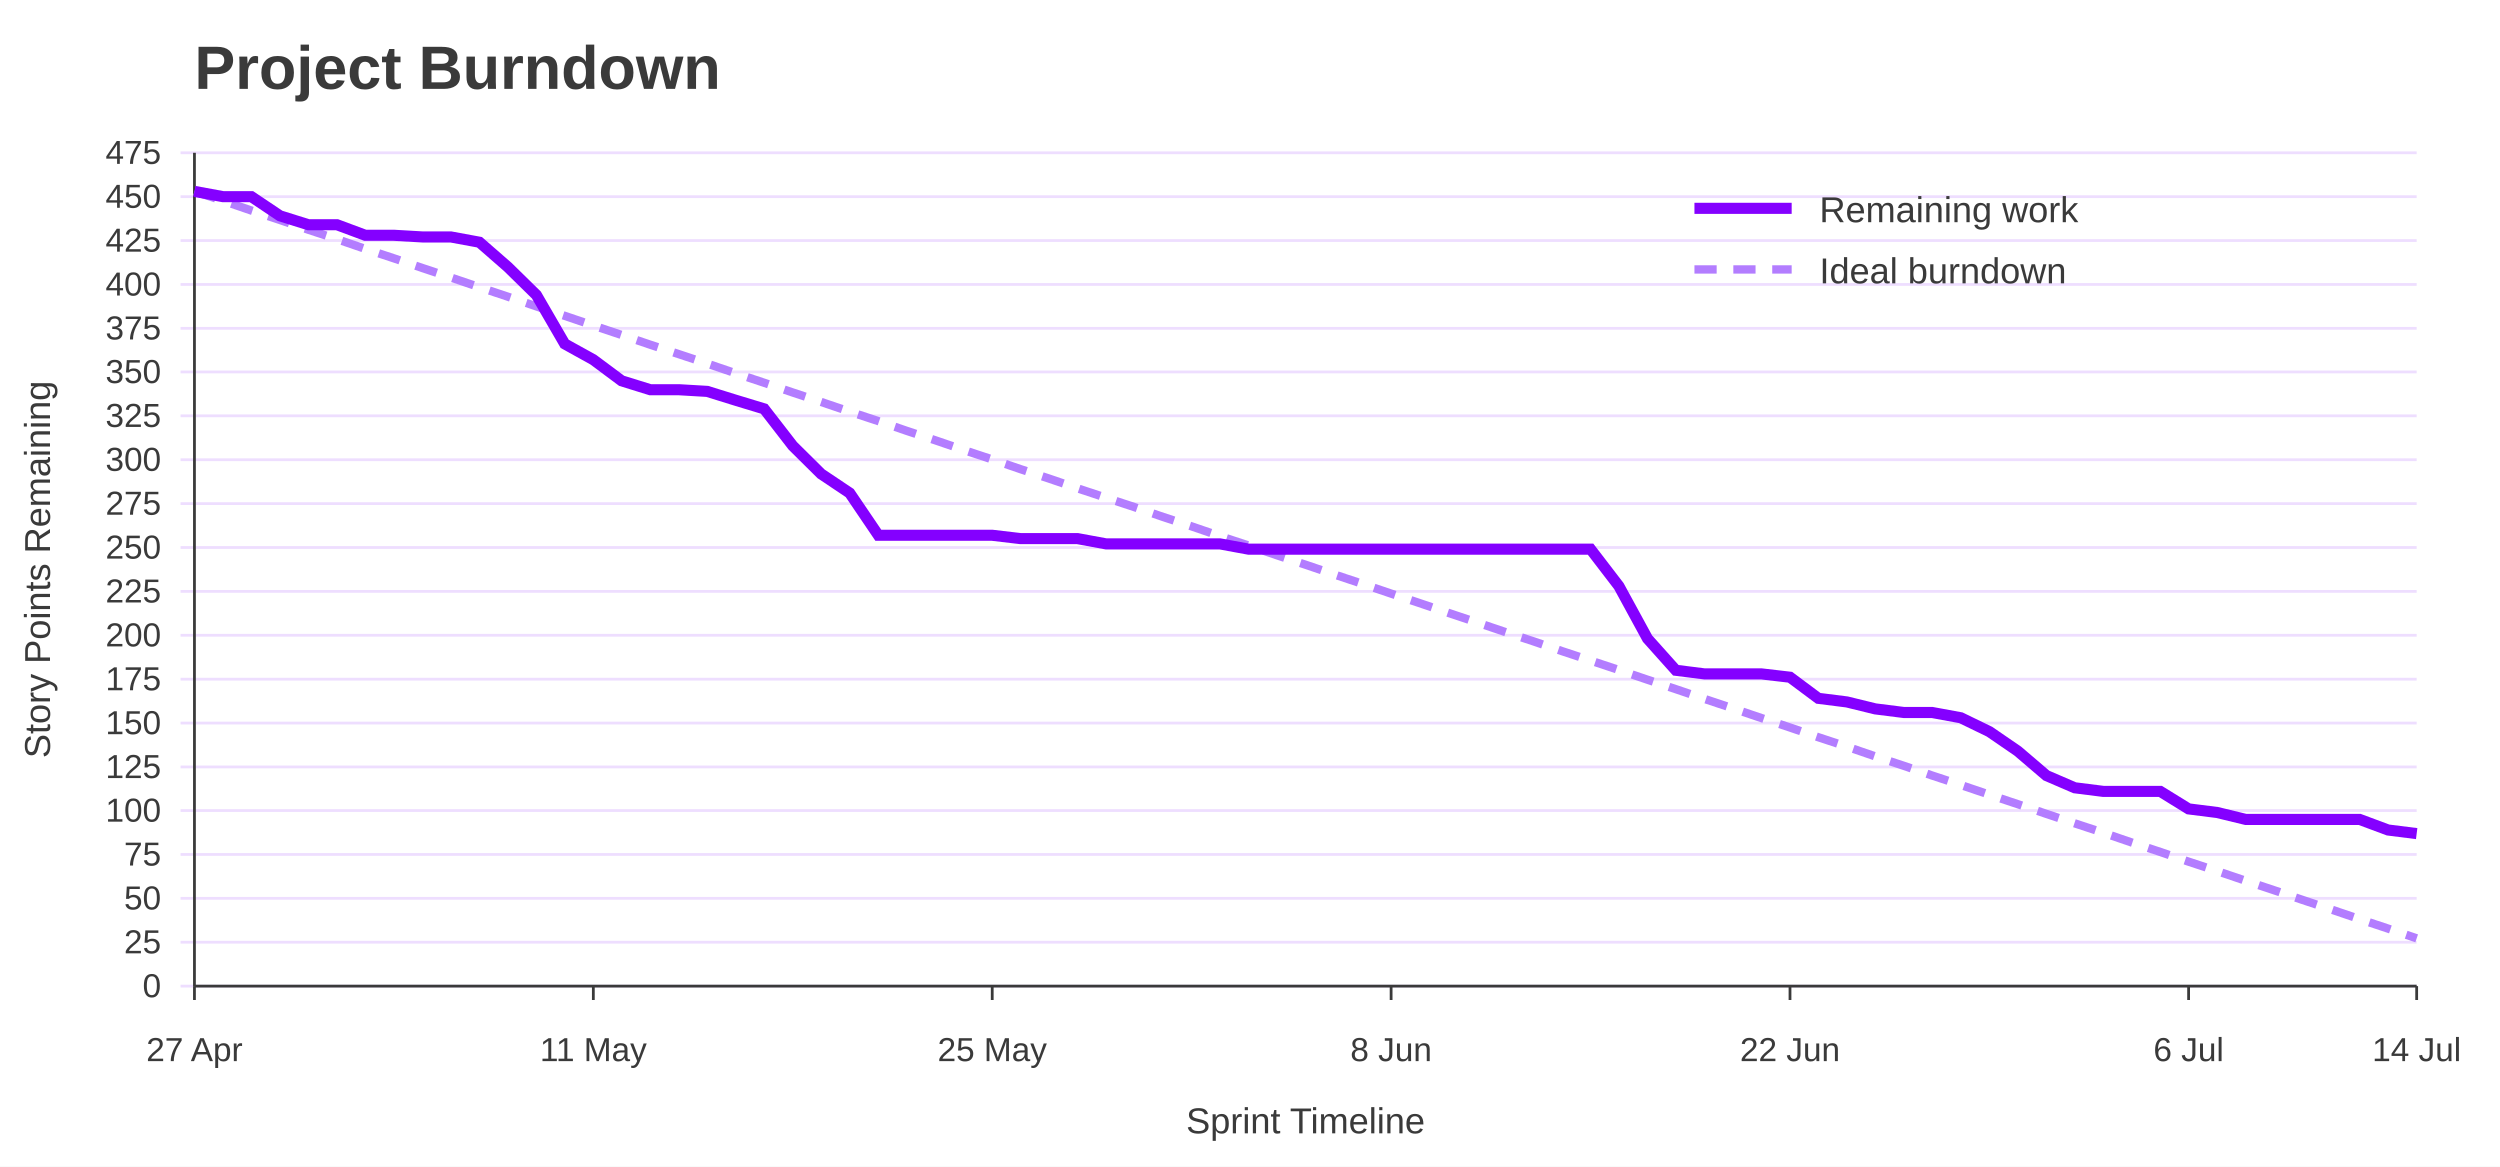
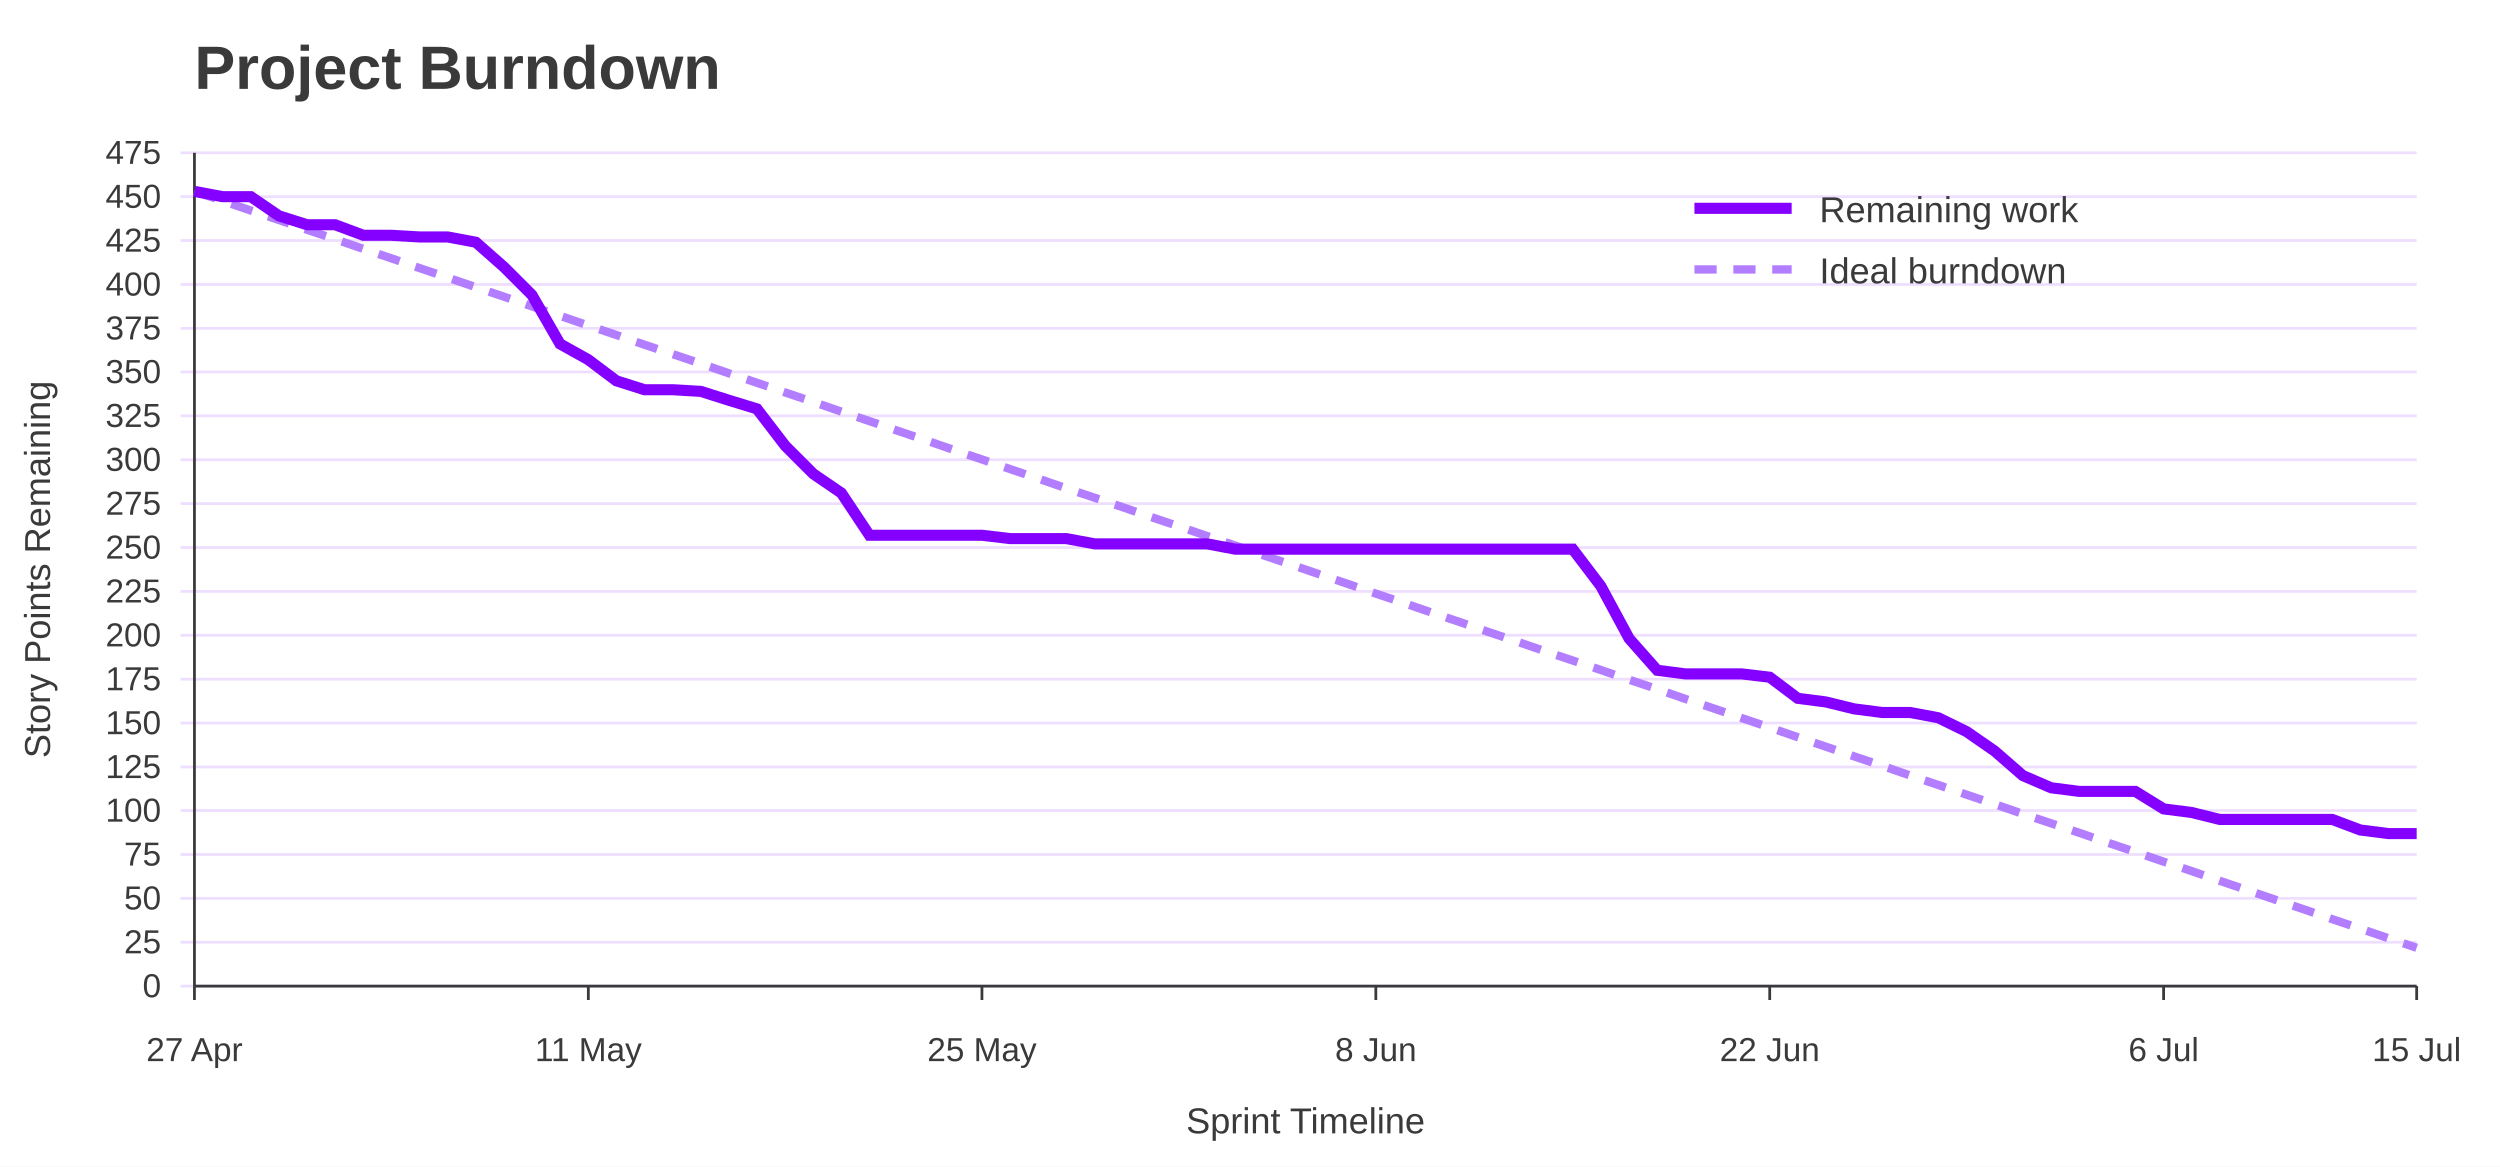
<svg xmlns="http://www.w3.org/2000/svg" width="900" height="420" viewBox="0 0 900 420" role="img" aria-labelledby="title desc">
  <rect width="100%" height="100%" fill="#ffffff" />
  <text x="70" y="32" font-family="Jost, Arial, Helvetica, sans-serif" font-size="22" font-weight="700" fill="#3A3A3A">Project Burndown</text>
  <line x1="65" y1="355.0" x2="870" y2="355.0" stroke="#EEDEFF" />
  <text x="58" y="359.0" font-family="Overpass, Arial, Helvetica, sans-serif" font-size="12" text-anchor="end" fill="#3A3A3A">0</text>
  <line x1="65" y1="339.2" x2="870" y2="339.2" stroke="#EEDEFF" />
  <text x="58" y="343.2" font-family="Overpass, Arial, Helvetica, sans-serif" font-size="12" text-anchor="end" fill="#3A3A3A">25</text>
  <line x1="65" y1="323.4" x2="870" y2="323.4" stroke="#EEDEFF" />
  <text x="58" y="327.4" font-family="Overpass, Arial, Helvetica, sans-serif" font-size="12" text-anchor="end" fill="#3A3A3A">50</text>
  <line x1="65" y1="307.6" x2="870" y2="307.6" stroke="#EEDEFF" />
  <text x="58" y="311.6" font-family="Overpass, Arial, Helvetica, sans-serif" font-size="12" text-anchor="end" fill="#3A3A3A">75</text>
  <line x1="65" y1="291.8" x2="870" y2="291.8" stroke="#EEDEFF" />
  <text x="58" y="295.8" font-family="Overpass, Arial, Helvetica, sans-serif" font-size="12" text-anchor="end" fill="#3A3A3A">100</text>
  <line x1="65" y1="276.1" x2="870" y2="276.1" stroke="#EEDEFF" />
  <text x="58" y="280.1" font-family="Overpass, Arial, Helvetica, sans-serif" font-size="12" text-anchor="end" fill="#3A3A3A">125</text>
  <line x1="65" y1="260.3" x2="870" y2="260.3" stroke="#EEDEFF" />
  <text x="58" y="264.3" font-family="Overpass, Arial, Helvetica, sans-serif" font-size="12" text-anchor="end" fill="#3A3A3A">150</text>
  <line x1="65" y1="244.5" x2="870" y2="244.5" stroke="#EEDEFF" />
  <text x="58" y="248.5" font-family="Overpass, Arial, Helvetica, sans-serif" font-size="12" text-anchor="end" fill="#3A3A3A">175</text>
  <line x1="65" y1="228.7" x2="870" y2="228.7" stroke="#EEDEFF" />
  <text x="58" y="232.7" font-family="Overpass, Arial, Helvetica, sans-serif" font-size="12" text-anchor="end" fill="#3A3A3A">200</text>
  <line x1="65" y1="212.9" x2="870" y2="212.9" stroke="#EEDEFF" />
  <text x="58" y="216.9" font-family="Overpass, Arial, Helvetica, sans-serif" font-size="12" text-anchor="end" fill="#3A3A3A">225</text>
  <line x1="65" y1="197.1" x2="870" y2="197.1" stroke="#EEDEFF" />
  <text x="58" y="201.1" font-family="Overpass, Arial, Helvetica, sans-serif" font-size="12" text-anchor="end" fill="#3A3A3A">250</text>
  <line x1="65" y1="181.3" x2="870" y2="181.3" stroke="#EEDEFF" />
  <text x="58" y="185.3" font-family="Overpass, Arial, Helvetica, sans-serif" font-size="12" text-anchor="end" fill="#3A3A3A">275</text>
  <line x1="65" y1="165.5" x2="870" y2="165.5" stroke="#EEDEFF" />
  <text x="58" y="169.5" font-family="Overpass, Arial, Helvetica, sans-serif" font-size="12" text-anchor="end" fill="#3A3A3A">300</text>
  <line x1="65" y1="149.7" x2="870" y2="149.7" stroke="#EEDEFF" />
  <text x="58" y="153.7" font-family="Overpass, Arial, Helvetica, sans-serif" font-size="12" text-anchor="end" fill="#3A3A3A">325</text>
  <line x1="65" y1="133.9" x2="870" y2="133.9" stroke="#EEDEFF" />
  <text x="58" y="137.9" font-family="Overpass, Arial, Helvetica, sans-serif" font-size="12" text-anchor="end" fill="#3A3A3A">350</text>
  <line x1="65" y1="118.2" x2="870" y2="118.2" stroke="#EEDEFF" />
  <text x="58" y="122.2" font-family="Overpass, Arial, Helvetica, sans-serif" font-size="12" text-anchor="end" fill="#3A3A3A">375</text>
  <line x1="65" y1="102.4" x2="870" y2="102.4" stroke="#EEDEFF" />
  <text x="58" y="106.4" font-family="Overpass, Arial, Helvetica, sans-serif" font-size="12" text-anchor="end" fill="#3A3A3A">400</text>
  <line x1="65" y1="86.6" x2="870" y2="86.6" stroke="#EEDEFF" />
  <text x="58" y="90.6" font-family="Overpass, Arial, Helvetica, sans-serif" font-size="12" text-anchor="end" fill="#3A3A3A">425</text>
  <line x1="65" y1="70.8" x2="870" y2="70.8" stroke="#EEDEFF" />
  <text x="58" y="74.8" font-family="Overpass, Arial, Helvetica, sans-serif" font-size="12" text-anchor="end" fill="#3A3A3A">450</text>
  <line x1="65" y1="55.0" x2="870" y2="55.0" stroke="#EEDEFF" />
  <text x="58" y="59.0" font-family="Overpass, Arial, Helvetica, sans-serif" font-size="12" text-anchor="end" fill="#3A3A3A">475</text>
  <line x1="70.0" y1="355" x2="70.0" y2="360" stroke="#3A3A3A" />
  <text x="70.0" y="382" font-family="Overpass, Arial, Helvetica, sans-serif" font-size="12" text-anchor="middle" fill="#3A3A3A">27 Apr</text>
-   <line x1="213.6" y1="355" x2="213.6" y2="360" stroke="#3A3A3A" />
-   <text x="213.6" y="382" font-family="Overpass, Arial, Helvetica, sans-serif" font-size="12" text-anchor="middle" fill="#3A3A3A">11 May</text>
-   <line x1="357.2" y1="355" x2="357.2" y2="360" stroke="#3A3A3A" />
-   <text x="357.2" y="382" font-family="Overpass, Arial, Helvetica, sans-serif" font-size="12" text-anchor="middle" fill="#3A3A3A">25 May</text>
-   <line x1="500.8" y1="355" x2="500.8" y2="360" stroke="#3A3A3A" />
-   <text x="500.8" y="382" font-family="Overpass, Arial, Helvetica, sans-serif" font-size="12" text-anchor="middle" fill="#3A3A3A">8 Jun</text>
-   <line x1="644.4" y1="355" x2="644.4" y2="360" stroke="#3A3A3A" />
-   <text x="644.4" y="382" font-family="Overpass, Arial, Helvetica, sans-serif" font-size="12" text-anchor="middle" fill="#3A3A3A">22 Jun</text>
-   <line x1="787.9" y1="355" x2="787.9" y2="360" stroke="#3A3A3A" />
-   <text x="787.9" y="382" font-family="Overpass, Arial, Helvetica, sans-serif" font-size="12" text-anchor="middle" fill="#3A3A3A">6 Jul</text>
+   <line x1="211.8" y1="355" x2="211.8" y2="360" stroke="#3A3A3A" />
+   <text x="211.8" y="382" font-family="Overpass, Arial, Helvetica, sans-serif" font-size="12" text-anchor="middle" fill="#3A3A3A">11 May</text>
+   <line x1="353.5" y1="355" x2="353.5" y2="360" stroke="#3A3A3A" />
+   <text x="353.5" y="382" font-family="Overpass, Arial, Helvetica, sans-serif" font-size="12" text-anchor="middle" fill="#3A3A3A">25 May</text>
+   <line x1="495.3" y1="355" x2="495.3" y2="360" stroke="#3A3A3A" />
+   <text x="495.3" y="382" font-family="Overpass, Arial, Helvetica, sans-serif" font-size="12" text-anchor="middle" fill="#3A3A3A">8 Jun</text>
+   <line x1="637.1" y1="355" x2="637.1" y2="360" stroke="#3A3A3A" />
+   <text x="637.1" y="382" font-family="Overpass, Arial, Helvetica, sans-serif" font-size="12" text-anchor="middle" fill="#3A3A3A">22 Jun</text>
+   <line x1="778.9" y1="355" x2="778.9" y2="360" stroke="#3A3A3A" />
+   <text x="778.9" y="382" font-family="Overpass, Arial, Helvetica, sans-serif" font-size="12" text-anchor="middle" fill="#3A3A3A">6 Jul</text>
  <line x1="870.0" y1="355" x2="870.0" y2="360" stroke="#3A3A3A" />
-   <text x="870.0" y="382" font-family="Overpass, Arial, Helvetica, sans-serif" font-size="12" text-anchor="middle" fill="#3A3A3A">14 Jul</text>
+   <text x="870.0" y="382" font-family="Overpass, Arial, Helvetica, sans-serif" font-size="12" text-anchor="middle" fill="#3A3A3A">15 Jul</text>
  <line x1="70" y1="55" x2="70" y2="355" stroke="#3A3A3A" />
  <line x1="70" y1="355" x2="870" y2="355" stroke="#3A3A3A" />
  <text x="18" y="205.0" font-family="Overpass, Arial, Helvetica, sans-serif" font-size="13" text-anchor="middle" transform="rotate(-90 18 205.0)" fill="#3A3A3A">Story Points Remaining</text>
  <text x="470.0" y="408" font-family="Overpass, Arial, Helvetica, sans-serif" font-size="13" text-anchor="middle" fill="#3A3A3A">Sprint Timeline</text>
-   <polyline points="70.0,68.9 80.3,72.3 90.5,75.8 100.8,79.2 111.0,82.7 121.3,86.1 131.5,89.6 141.8,93.0 152.1,96.5 162.3,99.9 172.6,103.4 182.8,106.8 193.1,110.3 203.3,113.7 213.6,117.2 223.8,120.6 234.1,124.1 244.4,127.5 254.6,130.9 264.9,134.4 275.1,137.8 285.4,141.3 295.6,144.7 305.9,148.2 316.2,151.6 326.4,155.1 336.7,158.5 346.9,162.0 357.2,165.4 367.4,168.9 377.7,172.3 387.9,175.8 398.2,179.2 408.5,182.6 418.7,186.1 429.0,189.5 439.2,193.0 449.5,196.4 459.7,199.9 470.0,203.3 480.3,206.8 490.5,210.2 500.8,213.7 511.0,217.1 521.3,220.6 531.5,224.0 541.8,227.5 552.1,230.9 562.3,234.4 572.6,237.8 582.8,241.2 593.1,244.7 603.3,248.1 613.6,251.6 623.8,255.0 634.1,258.5 644.4,261.9 654.6,265.4 664.9,268.8 675.1,272.3 685.4,275.7 695.6,279.2 705.9,282.6 716.2,286.1 726.4,289.5 736.7,293.0 746.9,296.4 757.2,299.8 767.4,303.3 777.7,306.7 787.9,310.2 798.2,313.6 808.5,317.1 818.7,320.5 829.0,324.0 839.2,327.4 849.5,330.9 859.7,334.3 870.0,337.8" fill="none" stroke="#B37DFF" stroke-width="3" stroke-dasharray="8 6" />
-   <polyline points="70.0,68.9 80.3,70.8 90.5,70.8 100.8,77.7 111.0,80.9 121.3,80.9 131.5,84.7 141.8,84.7 152.1,85.3 162.3,85.3 172.6,87.2 182.8,96.1 193.1,106.2 203.3,123.8 213.6,129.5 223.8,137.1 234.1,140.3 244.4,140.3 254.6,140.9 264.9,144.1 275.1,147.2 285.4,160.5 295.6,170.6 305.9,177.5 316.2,192.7 326.4,192.7 336.7,192.7 346.9,192.7 357.2,192.7 367.4,193.9 377.7,193.9 387.9,193.9 398.2,195.8 408.5,195.8 418.7,195.8 429.0,195.8 439.2,195.8 449.5,197.7 459.7,197.7 470.0,197.7 480.3,197.7 490.5,197.7 500.8,197.7 511.0,197.7 521.3,197.7 531.5,197.7 541.8,197.7 552.1,197.7 562.3,197.7 572.6,197.7 582.8,211.0 593.1,229.9 603.3,241.3 613.6,242.6 623.8,242.6 634.1,242.6 644.4,243.8 654.6,251.4 664.9,252.7 675.1,255.2 685.4,256.5 695.6,256.5 705.9,258.4 716.2,263.4 726.4,270.4 736.7,279.2 746.9,283.6 757.2,284.9 767.4,284.9 777.7,284.9 787.9,291.2 798.2,292.5 808.5,295.0 818.7,295.0 829.0,295.0 839.2,295.0 849.5,295.0 859.7,298.8 870.0,300.1" fill="none" stroke="#8400FF" stroke-width="4" />
+   <polyline points="70.0,68.9 80.1,72.3 90.3,75.8 100.4,79.2 110.5,82.7 120.6,86.1 130.8,89.6 140.9,93.0 151.0,96.5 161.1,99.9 171.3,103.4 181.4,106.8 191.5,110.3 201.6,113.7 211.8,117.2 221.9,120.6 232.0,124.1 242.2,127.5 252.3,130.9 262.4,134.4 272.5,137.8 282.7,141.3 292.8,144.7 302.9,148.2 313.0,151.6 323.2,155.1 333.3,158.5 343.4,162.0 353.5,165.4 363.7,168.9 373.8,172.3 383.9,175.8 394.1,179.2 404.2,182.6 414.3,186.1 424.4,189.5 434.6,193.0 444.7,196.4 454.8,199.9 464.9,203.3 475.1,206.8 485.2,210.2 495.3,213.7 505.4,217.1 515.6,220.6 525.7,224.0 535.8,227.5 545.9,230.9 556.1,234.4 566.2,237.8 576.3,241.2 586.5,244.7 596.6,248.1 606.7,251.6 616.8,255.0 627.0,258.5 637.1,261.9 647.2,265.4 657.3,268.8 667.5,272.3 677.6,275.7 687.7,279.2 697.8,282.6 708.0,286.1 718.1,289.5 728.2,293.0 738.4,296.4 748.5,299.8 758.6,303.3 768.7,306.7 778.9,310.2 789.0,313.6 799.1,317.1 809.2,320.5 819.4,324.0 829.5,327.4 839.6,330.9 849.7,334.3 859.9,337.8 870.0,341.2" fill="none" stroke="#B37DFF" stroke-width="3" stroke-dasharray="8 6" />
+   <polyline points="70.0,68.9 80.1,70.8 90.3,70.8 100.4,77.7 110.5,80.9 120.6,80.9 130.8,84.7 140.9,84.7 151.0,85.3 161.1,85.3 171.3,87.2 181.4,96.1 191.5,106.2 201.6,123.8 211.8,129.5 221.9,137.1 232.0,140.3 242.2,140.3 252.3,140.9 262.4,144.1 272.5,147.2 282.7,160.5 292.8,170.6 302.9,177.5 313.0,192.7 323.2,192.7 333.3,192.7 343.4,192.7 353.5,192.7 363.7,193.9 373.8,193.9 383.9,193.9 394.1,195.8 404.2,195.8 414.3,195.8 424.4,195.8 434.6,195.8 444.7,197.7 454.8,197.7 464.9,197.7 475.1,197.7 485.2,197.7 495.3,197.7 505.4,197.7 515.6,197.7 525.7,197.7 535.8,197.7 545.9,197.7 556.1,197.7 566.2,197.7 576.3,211.0 586.5,229.9 596.6,241.3 606.7,242.6 616.8,242.6 627.0,242.6 637.1,243.8 647.2,251.4 657.3,252.7 667.5,255.2 677.6,256.5 687.7,256.5 697.8,258.4 708.0,263.4 718.1,270.4 728.2,279.2 738.4,283.6 748.5,284.9 758.6,284.9 768.7,284.9 778.9,291.2 789.0,292.5 799.1,295.0 809.2,295.0 819.4,295.0 829.5,295.0 839.6,295.0 849.7,298.8 859.9,300.1 870.0,300.1" fill="none" stroke="#8400FF" stroke-width="4" />
  <line x1="610" y1="75" x2="645" y2="75" stroke="#8400FF" stroke-width="4" />
  <text x="655" y="80" font-family="Overpass, Arial, Helvetica, sans-serif" font-size="13" fill="#3A3A3A">Remaining work</text>
  <line x1="610" y1="97" x2="645" y2="97" stroke="#B37DFF" stroke-width="3" stroke-dasharray="8 6" />
  <text x="655" y="102" font-family="Overpass, Arial, Helvetica, sans-serif" font-size="13" fill="#3A3A3A">Ideal burndown</text>
</svg>
